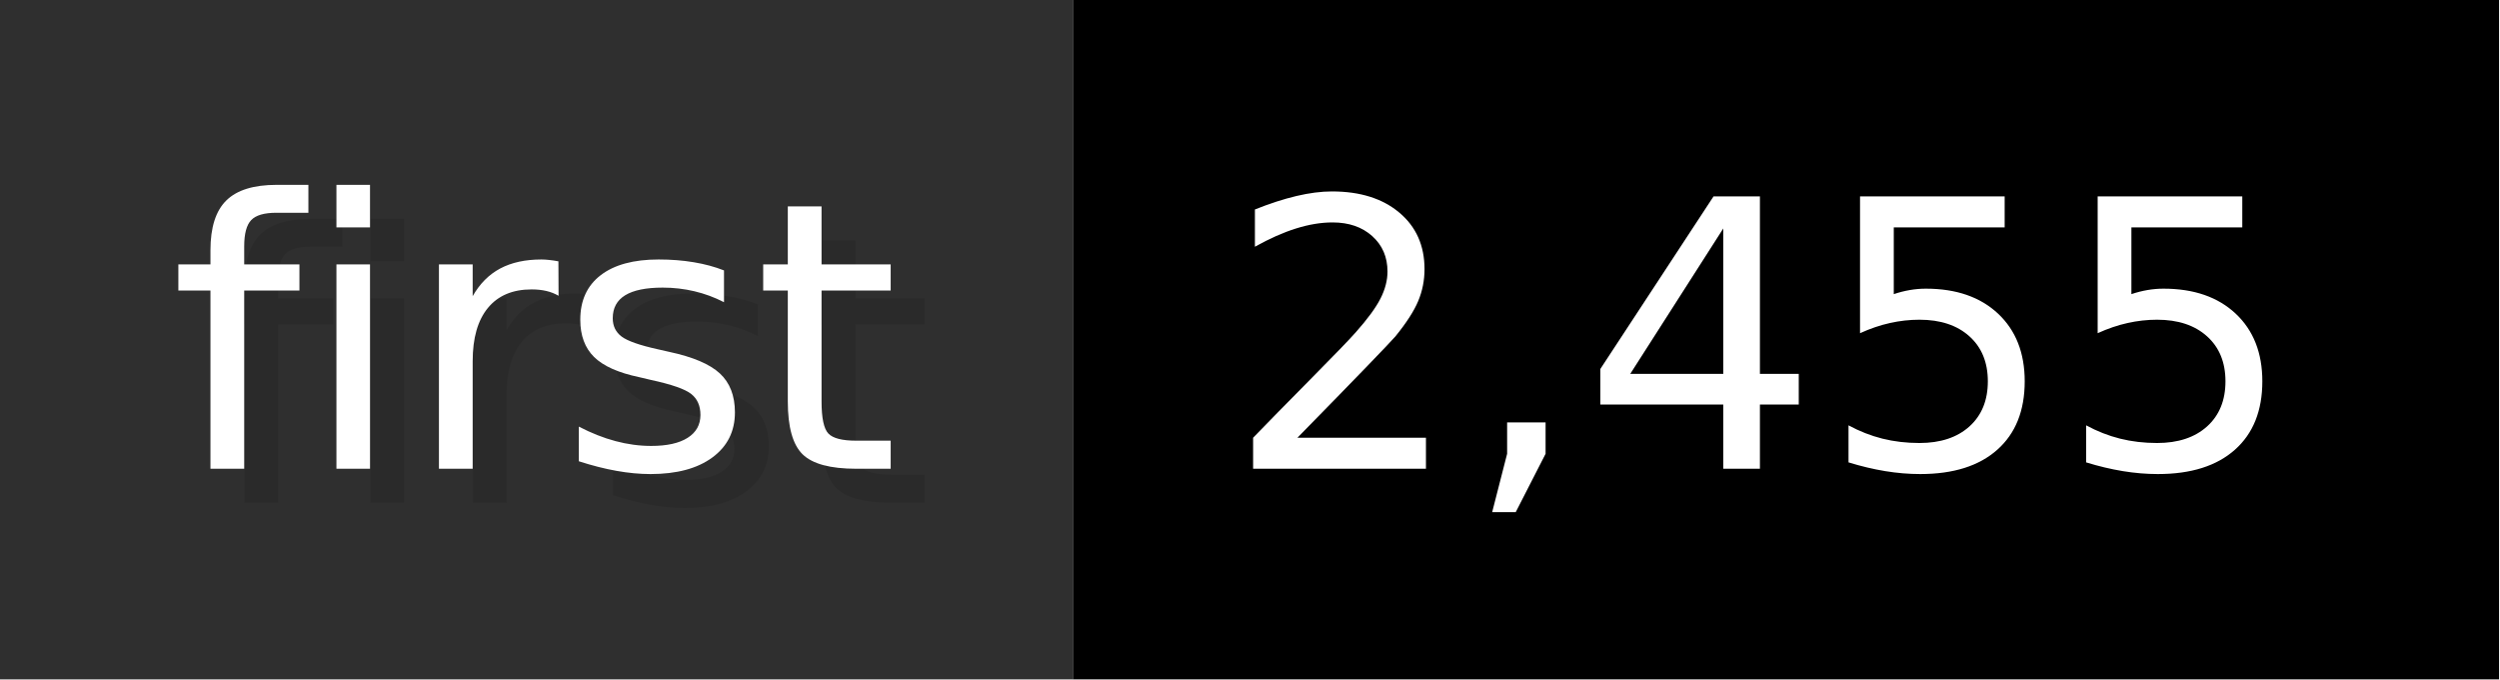
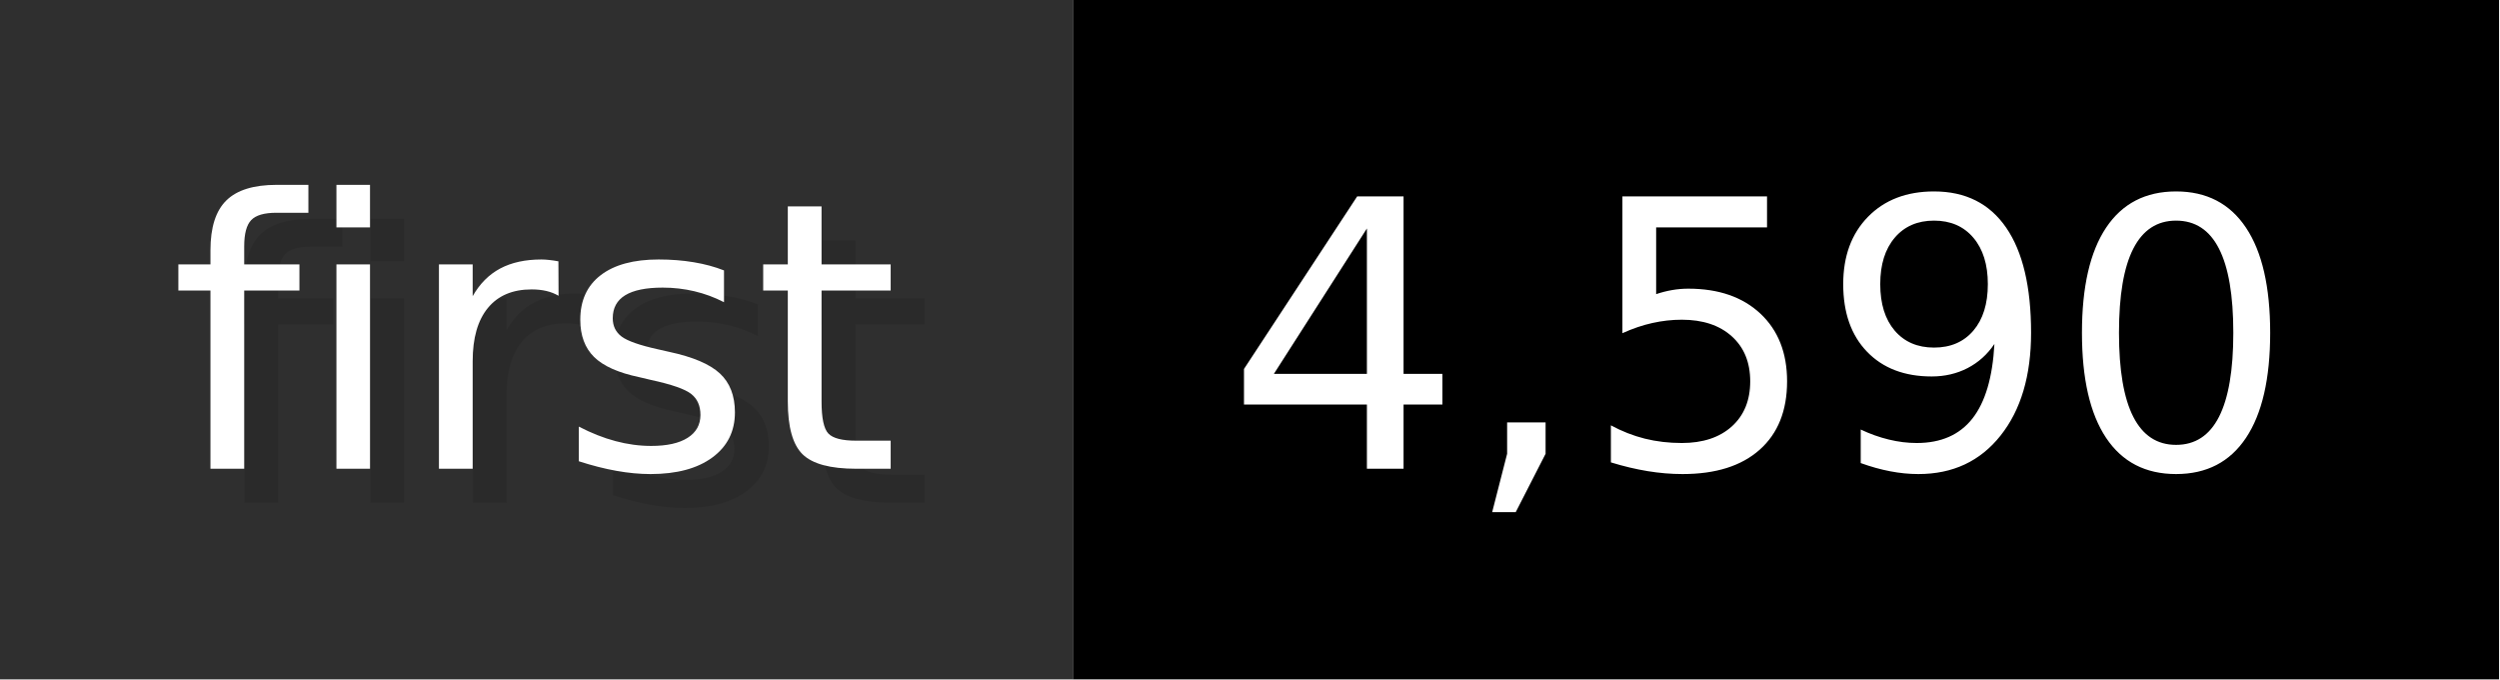
- <svg xmlns="http://www.w3.org/2000/svg" width="73.6" height="20" viewBox="0 0 736 200" role="img" aria-label="first: 2,455">
+ <svg xmlns="http://www.w3.org/2000/svg" width="73.6" height="20" viewBox="0 0 736 200" role="img" aria-label="first: 4,590">
  <g>
    <rect fill="#2F2F2F" width="316" height="200" />
    <rect fill="#" x="316" width="420" height="200" />
  </g>
  <g aria-hidden="true" fill="#fff" text-anchor="start" font-family="Verdana,DejaVu Sans,sans-serif" font-size="110">
    <text x="60" y="148" textLength="216" fill="#000" opacity="0.1">first</text>
    <text x="50" y="138" textLength="216">first</text>
-     <text x="371" y="148" textLength="320" fill="#000" opacity="0.1">2,455</text>
-     <text x="361" y="138" textLength="320">2,455</text>
+     <text x="371" y="148" textLength="320" fill="#000" opacity="0.1">4,590</text>
+     <text x="361" y="138" textLength="320">4,590</text>
  </g>
</svg>
